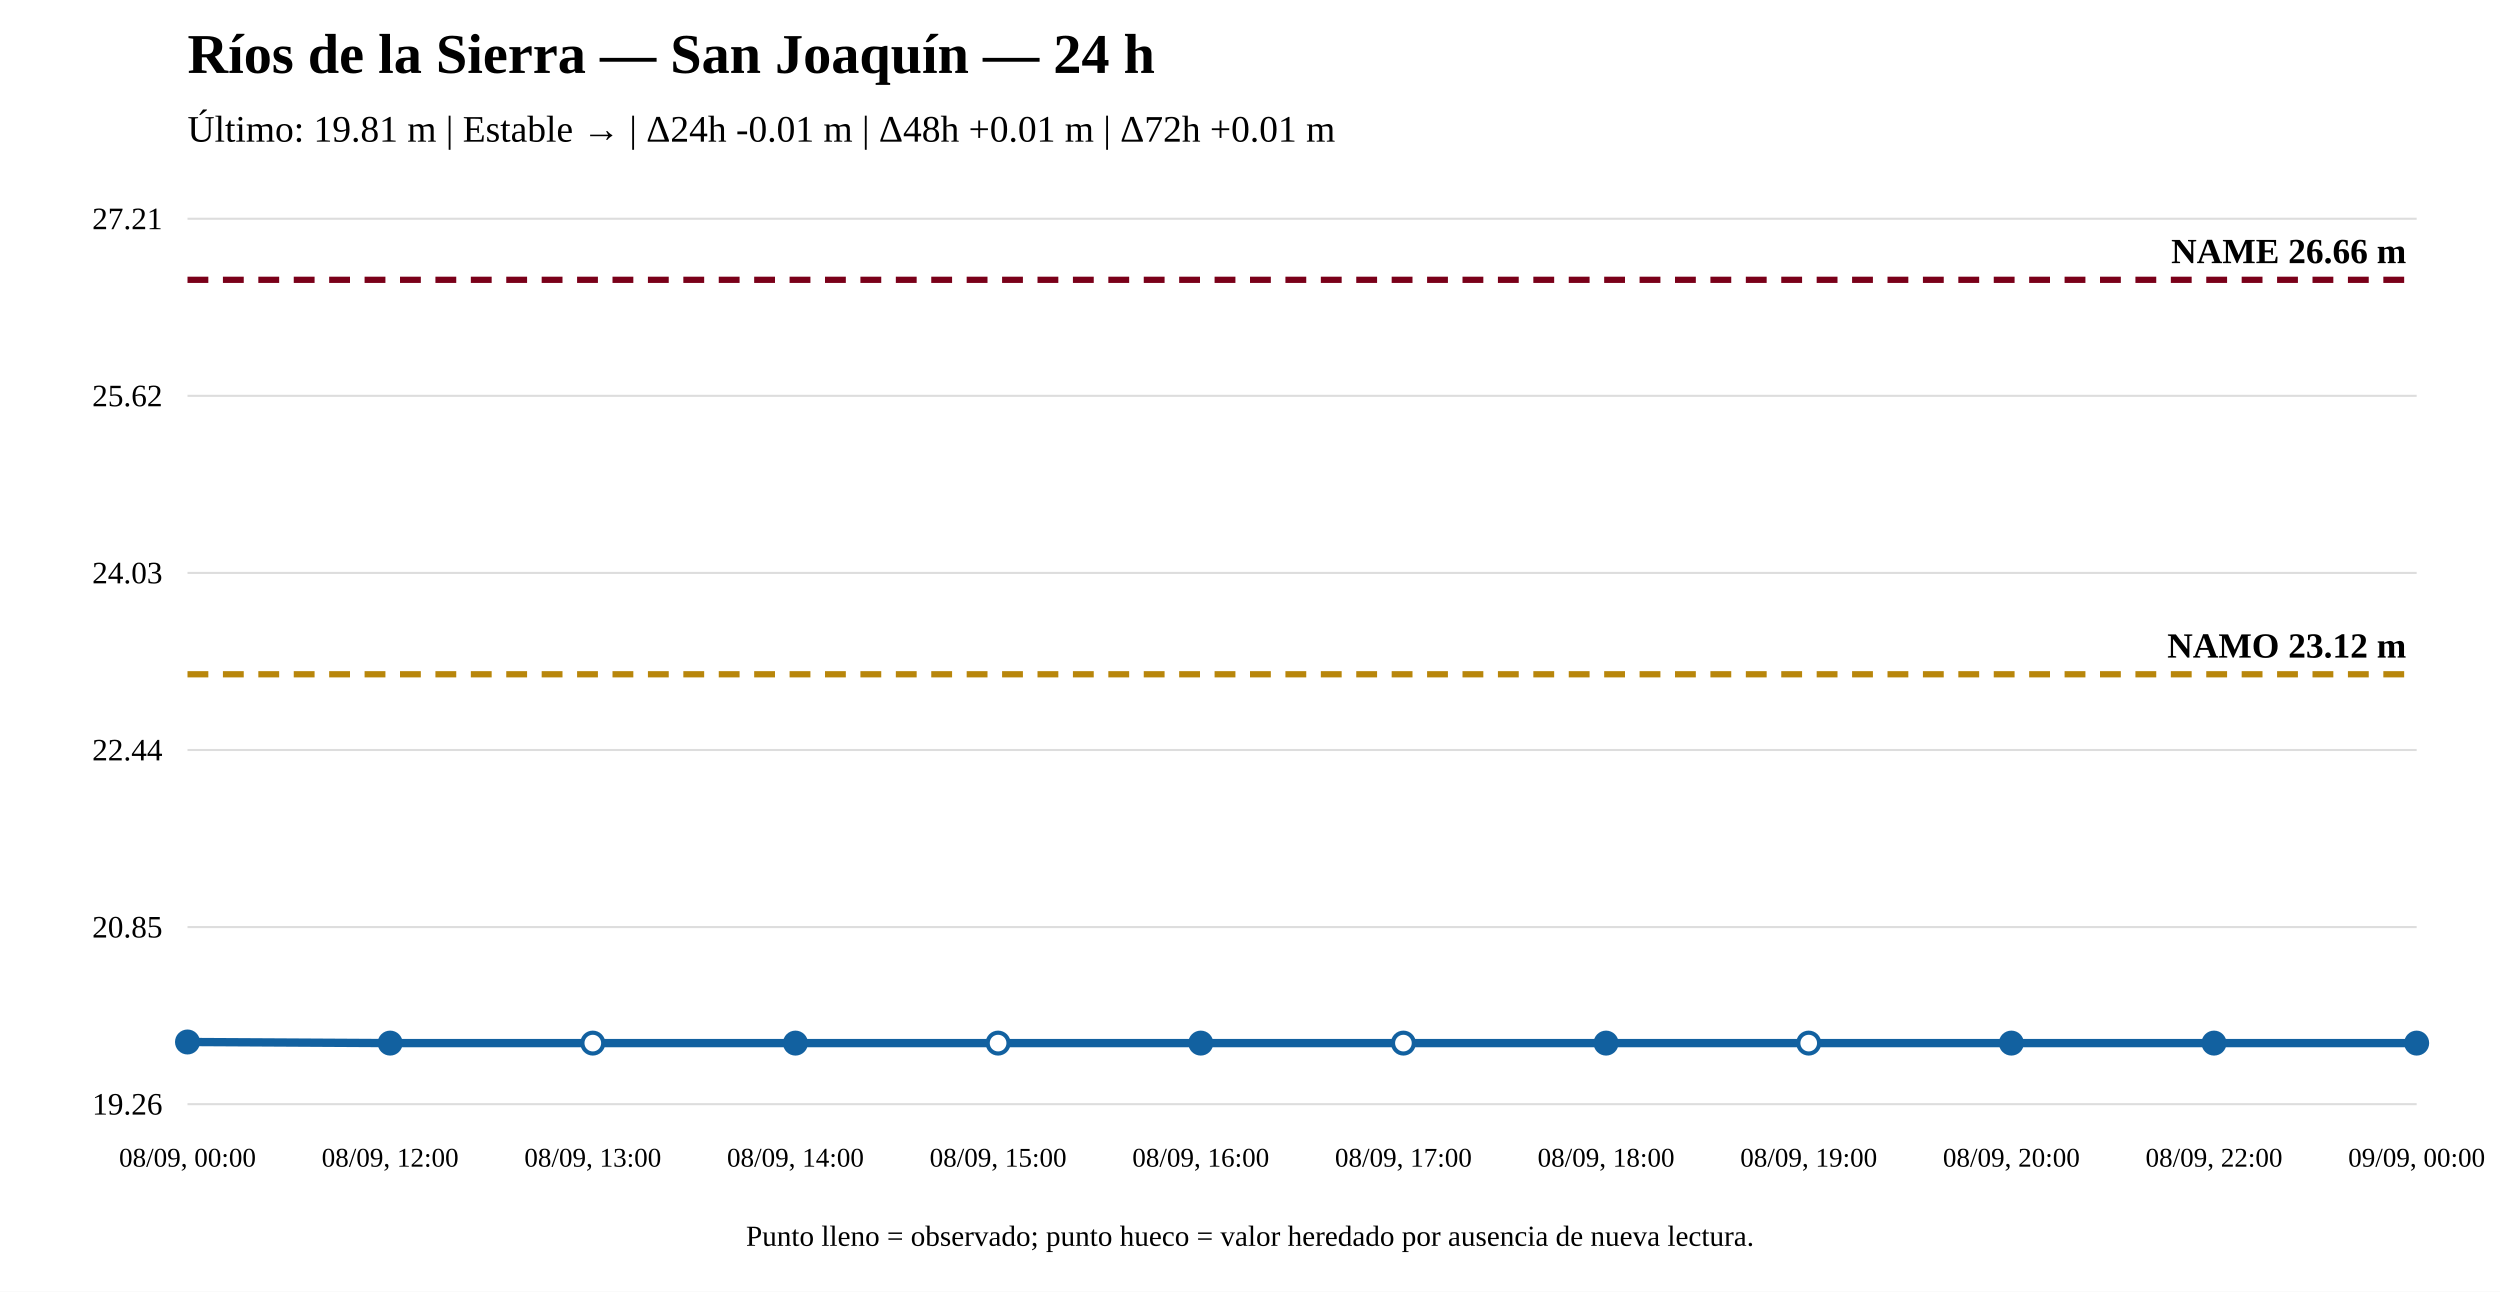
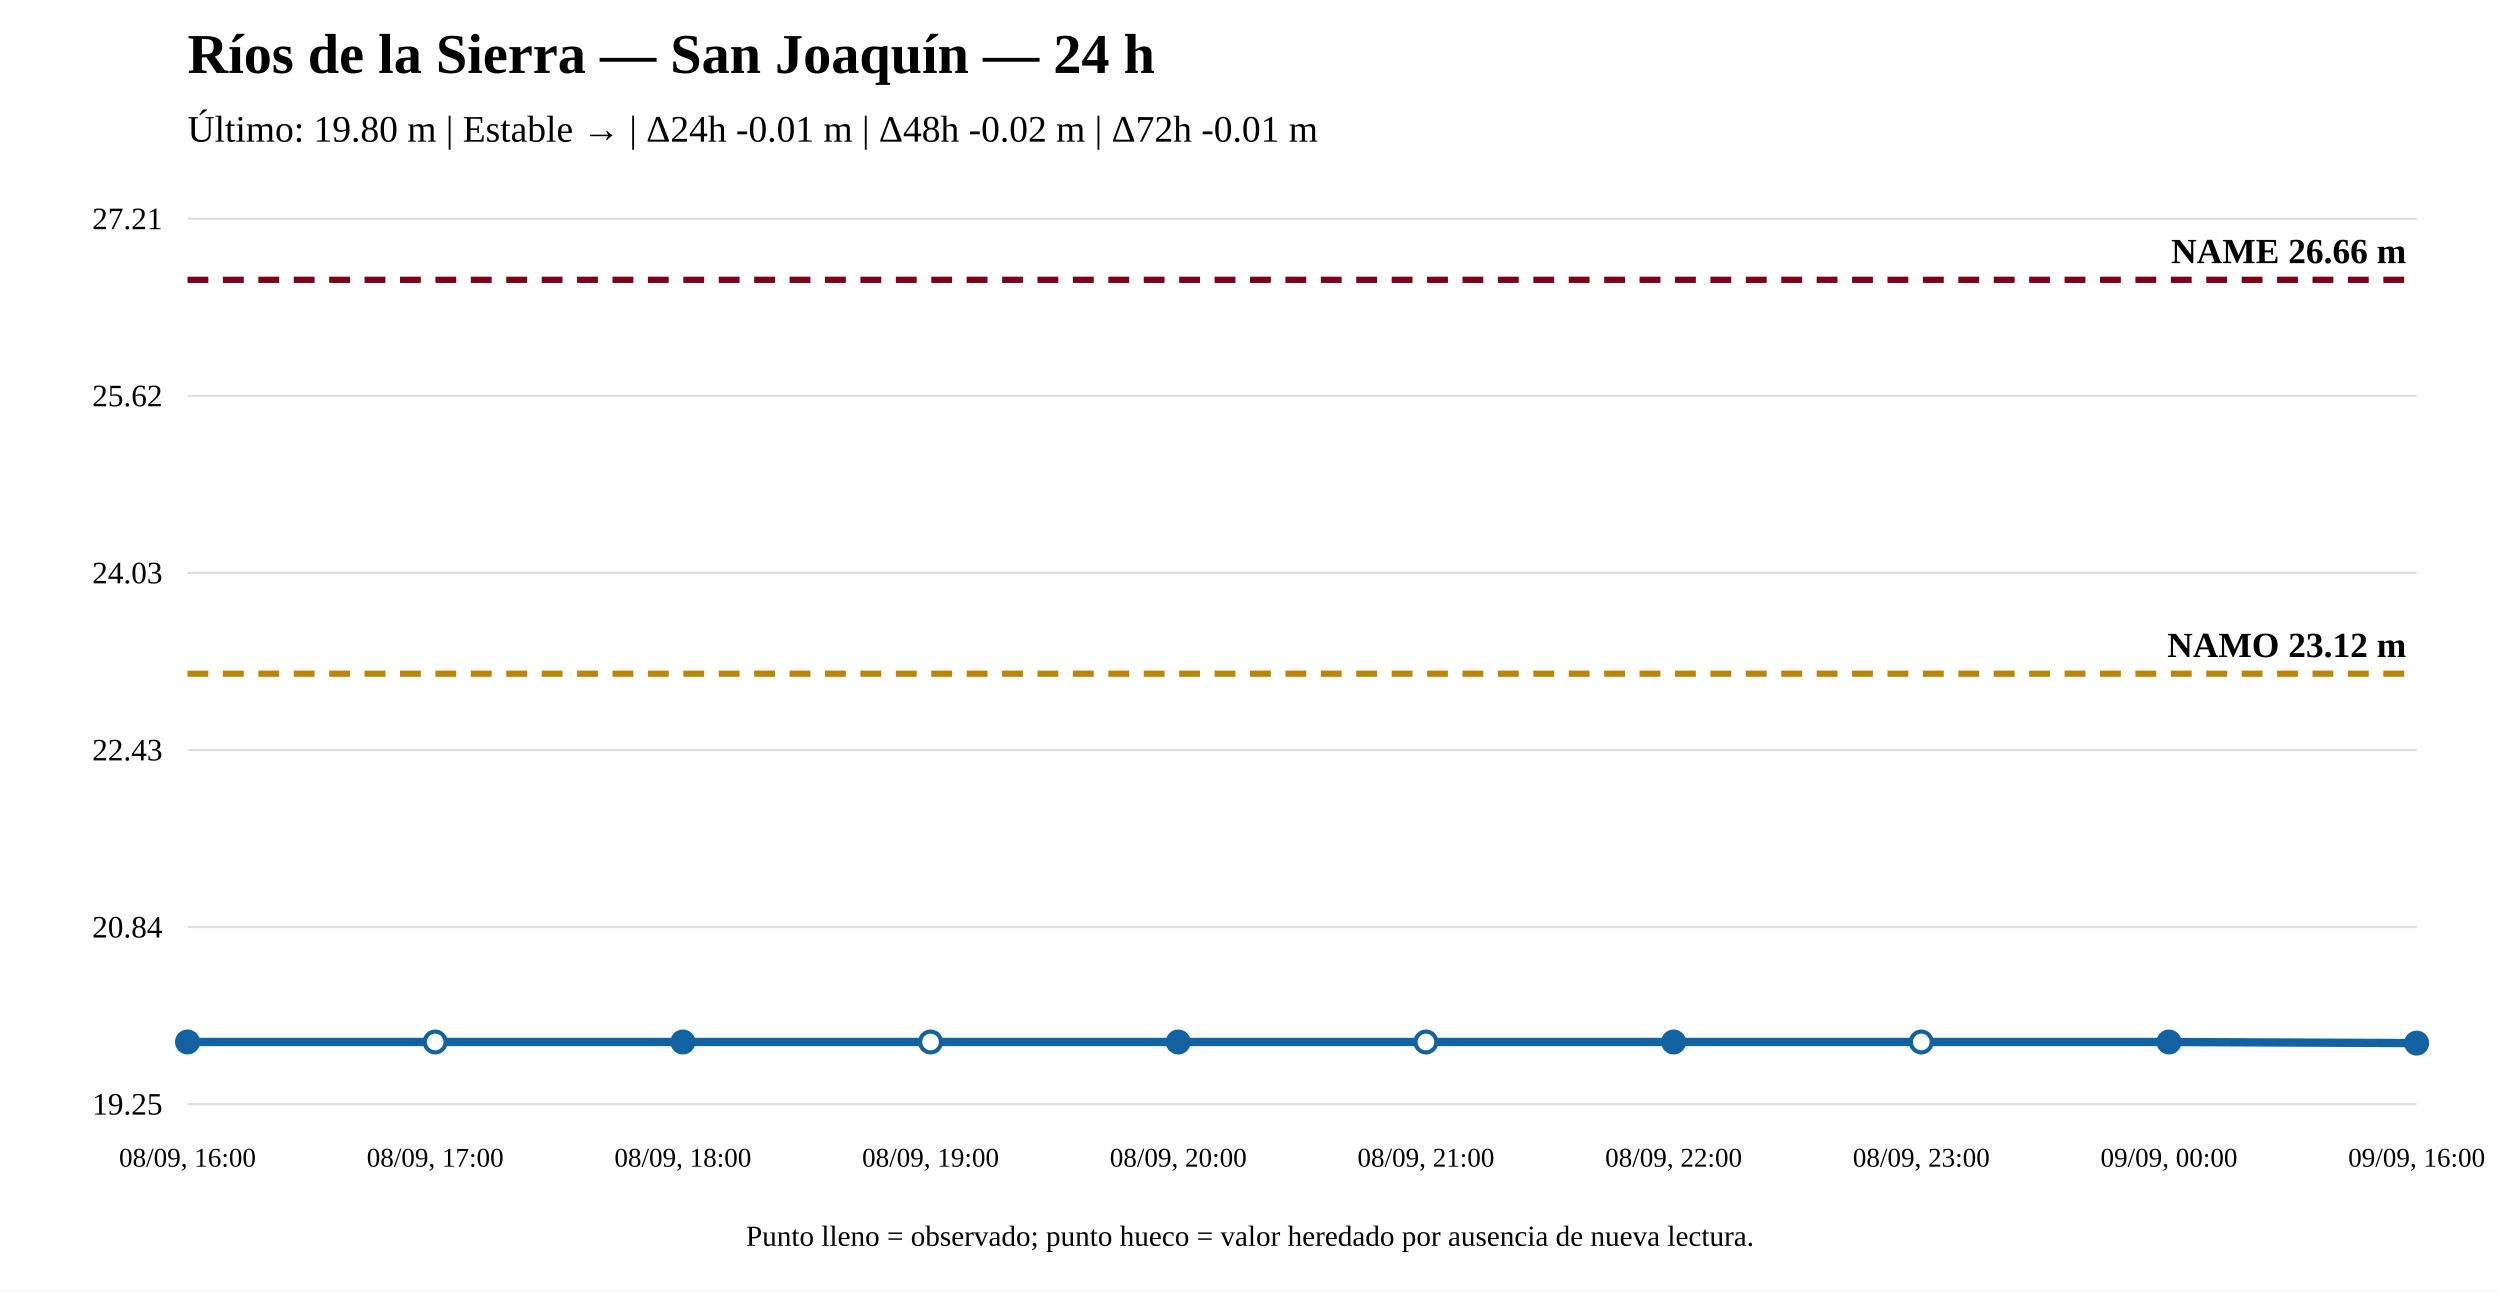
<svg xmlns="http://www.w3.org/2000/svg" width="1200" height="620" viewBox="0 0 1200 620">
  <rect width="100%" height="100%" fill="white" />
  <text x="90" y="35" font-size="27" font-weight="bold">Ríos de la Sierra — San Joaquín — 24 h</text>
-   <text x="90" y="68" font-size="18">Último: 19.81 m | Estable → | Δ24h -0.01 m | Δ48h +0.01 m | Δ72h +0.01 m</text>
+   <text x="90" y="68" font-size="18">Último: 19.80 m | Estable → | Δ24h -0.01 m | Δ48h -0.02 m | Δ72h -0.01 m</text>
  <line x1="90" y1="530" x2="1160" y2="530" stroke="#ddd" />
  <line x1="90" y1="445" x2="1160" y2="445" stroke="#ddd" />
  <line x1="90" y1="360" x2="1160" y2="360" stroke="#ddd" />
  <line x1="90" y1="275" x2="1160" y2="275" stroke="#ddd" />
  <line x1="90" y1="190" x2="1160" y2="190" stroke="#ddd" />
  <line x1="90" y1="105" x2="1160" y2="105" stroke="#ddd" />
-   <text x="78" y="535" text-anchor="end" font-size="15">19.26</text>
-   <text x="78" y="450" text-anchor="end" font-size="15">20.85</text>
-   <text x="78" y="365" text-anchor="end" font-size="15">22.44</text>
+   <text x="78" y="535" text-anchor="end" font-size="15">19.25</text>
+   <text x="78" y="450" text-anchor="end" font-size="15">20.84</text>
+   <text x="78" y="365" text-anchor="end" font-size="15">22.43</text>
  <text x="78" y="280" text-anchor="end" font-size="15">24.03</text>
  <text x="78" y="195" text-anchor="end" font-size="15">25.62</text>
  <text x="78" y="110" text-anchor="end" font-size="15">27.21</text>
-   <line x1="90" y1="323.651" x2="1160" y2="323.651" stroke="#b8860b" stroke-width="3" stroke-dasharray="10 7" />
-   <text x="1155" y="315.651" text-anchor="end" font-size="17" font-weight="bold">NAMO 23.12 m</text>
+   <line x1="90" y1="323.375" x2="1160" y2="323.375" stroke="#b8860b" stroke-width="3" stroke-dasharray="10 7" />
+   <text x="1155" y="315.375" text-anchor="end" font-size="17" font-weight="bold">NAMO 23.12 m</text>
  <line x1="90" y1="134.31" x2="1160" y2="134.31" stroke="#7a0019" stroke-width="3" stroke-dasharray="10 7" />
  <text x="1155" y="126.31" text-anchor="end" font-size="17" font-weight="bold">NAME 26.66 m</text>
-   <polyline fill="none" stroke="#1261a0" stroke-width="4" points="90,500.155 187.273,500.69 284.545,500.69 381.818,500.69 479.091,500.69 576.364,500.69 673.636,500.69 770.909,500.69 868.182,500.69 965.455,500.69 1062.727,500.69 1160,500.69" />
-   <circle cx="90" cy="500.155" r="5" fill="#1261a0" stroke="#1261a0" stroke-width="2" />
-   <circle cx="187.273" cy="500.69" r="5" fill="#1261a0" stroke="#1261a0" stroke-width="2" />
-   <circle cx="284.545" cy="500.69" r="5" fill="white" stroke="#1261a0" stroke-width="2" />
-   <circle cx="381.818" cy="500.69" r="5" fill="#1261a0" stroke="#1261a0" stroke-width="2" />
-   <circle cx="479.091" cy="500.69" r="5" fill="white" stroke="#1261a0" stroke-width="2" />
-   <circle cx="576.364" cy="500.69" r="5" fill="#1261a0" stroke="#1261a0" stroke-width="2" />
-   <circle cx="673.636" cy="500.69" r="5" fill="white" stroke="#1261a0" stroke-width="2" />
-   <circle cx="770.909" cy="500.69" r="5" fill="#1261a0" stroke="#1261a0" stroke-width="2" />
-   <circle cx="868.182" cy="500.69" r="5" fill="white" stroke="#1261a0" stroke-width="2" />
-   <circle cx="965.455" cy="500.69" r="5" fill="#1261a0" stroke="#1261a0" stroke-width="2" />
-   <circle cx="1062.727" cy="500.69" r="5" fill="#1261a0" stroke="#1261a0" stroke-width="2" />
+   <polyline fill="none" stroke="#1261a0" stroke-width="4" points="90,500.156 208.889,500.156 327.778,500.156 446.667,500.156 565.556,500.156 684.444,500.156 803.333,500.156 922.222,500.156 1041.111,500.156 1160,500.69" />
+   <circle cx="90" cy="500.156" r="5" fill="#1261a0" stroke="#1261a0" stroke-width="2" />
+   <circle cx="208.889" cy="500.156" r="5" fill="white" stroke="#1261a0" stroke-width="2" />
+   <circle cx="327.778" cy="500.156" r="5" fill="#1261a0" stroke="#1261a0" stroke-width="2" />
+   <circle cx="446.667" cy="500.156" r="5" fill="white" stroke="#1261a0" stroke-width="2" />
+   <circle cx="565.556" cy="500.156" r="5" fill="#1261a0" stroke="#1261a0" stroke-width="2" />
+   <circle cx="684.444" cy="500.156" r="5" fill="white" stroke="#1261a0" stroke-width="2" />
+   <circle cx="803.333" cy="500.156" r="5" fill="#1261a0" stroke="#1261a0" stroke-width="2" />
+   <circle cx="922.222" cy="500.156" r="5" fill="white" stroke="#1261a0" stroke-width="2" />
+   <circle cx="1041.111" cy="500.156" r="5" fill="#1261a0" stroke="#1261a0" stroke-width="2" />
  <circle cx="1160" cy="500.69" r="5" fill="#1261a0" stroke="#1261a0" stroke-width="2" />
-   <text x="90" y="560" text-anchor="middle" font-size="13">08/09, 00:00</text>
-   <text x="187.273" y="560" text-anchor="middle" font-size="13">08/09, 12:00</text>
-   <text x="284.545" y="560" text-anchor="middle" font-size="13">08/09, 13:00</text>
-   <text x="381.818" y="560" text-anchor="middle" font-size="13">08/09, 14:00</text>
-   <text x="479.091" y="560" text-anchor="middle" font-size="13">08/09, 15:00</text>
-   <text x="576.364" y="560" text-anchor="middle" font-size="13">08/09, 16:00</text>
-   <text x="673.636" y="560" text-anchor="middle" font-size="13">08/09, 17:00</text>
-   <text x="770.909" y="560" text-anchor="middle" font-size="13">08/09, 18:00</text>
-   <text x="868.182" y="560" text-anchor="middle" font-size="13">08/09, 19:00</text>
-   <text x="965.455" y="560" text-anchor="middle" font-size="13">08/09, 20:00</text>
-   <text x="1062.727" y="560" text-anchor="middle" font-size="13">08/09, 22:00</text>
-   <text x="1160" y="560" text-anchor="middle" font-size="13">09/09, 00:00</text>
+   <text x="90" y="560" text-anchor="middle" font-size="13">08/09, 16:00</text>
+   <text x="208.889" y="560" text-anchor="middle" font-size="13">08/09, 17:00</text>
+   <text x="327.778" y="560" text-anchor="middle" font-size="13">08/09, 18:00</text>
+   <text x="446.667" y="560" text-anchor="middle" font-size="13">08/09, 19:00</text>
+   <text x="565.556" y="560" text-anchor="middle" font-size="13">08/09, 20:00</text>
+   <text x="684.444" y="560" text-anchor="middle" font-size="13">08/09, 21:00</text>
+   <text x="803.333" y="560" text-anchor="middle" font-size="13">08/09, 22:00</text>
+   <text x="922.222" y="560" text-anchor="middle" font-size="13">08/09, 23:00</text>
+   <text x="1041.111" y="560" text-anchor="middle" font-size="13">09/09, 00:00</text>
+   <text x="1160" y="560" text-anchor="middle" font-size="13">09/09, 16:00</text>
  <text x="600" y="598" text-anchor="middle" font-size="14">Punto lleno = observado; punto hueco = valor heredado por ausencia de nueva lectura.</text>
</svg>
